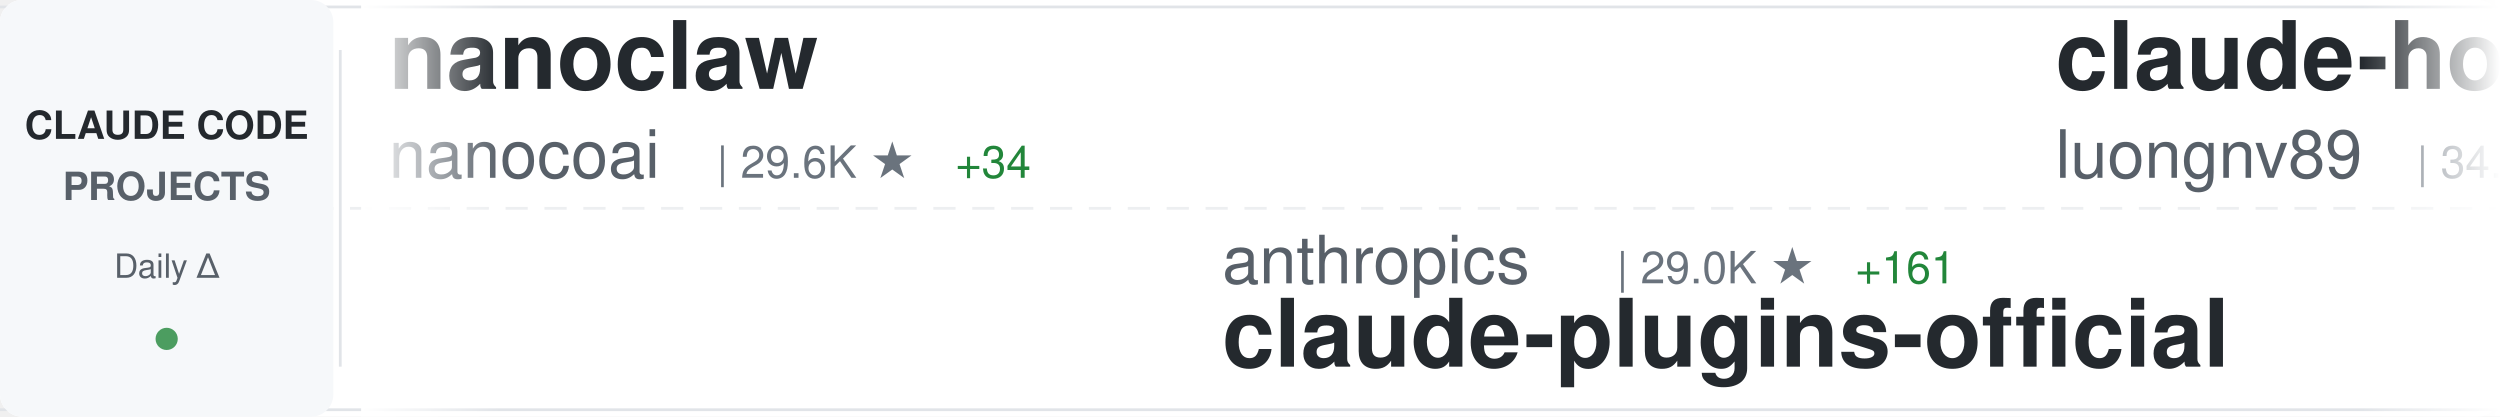
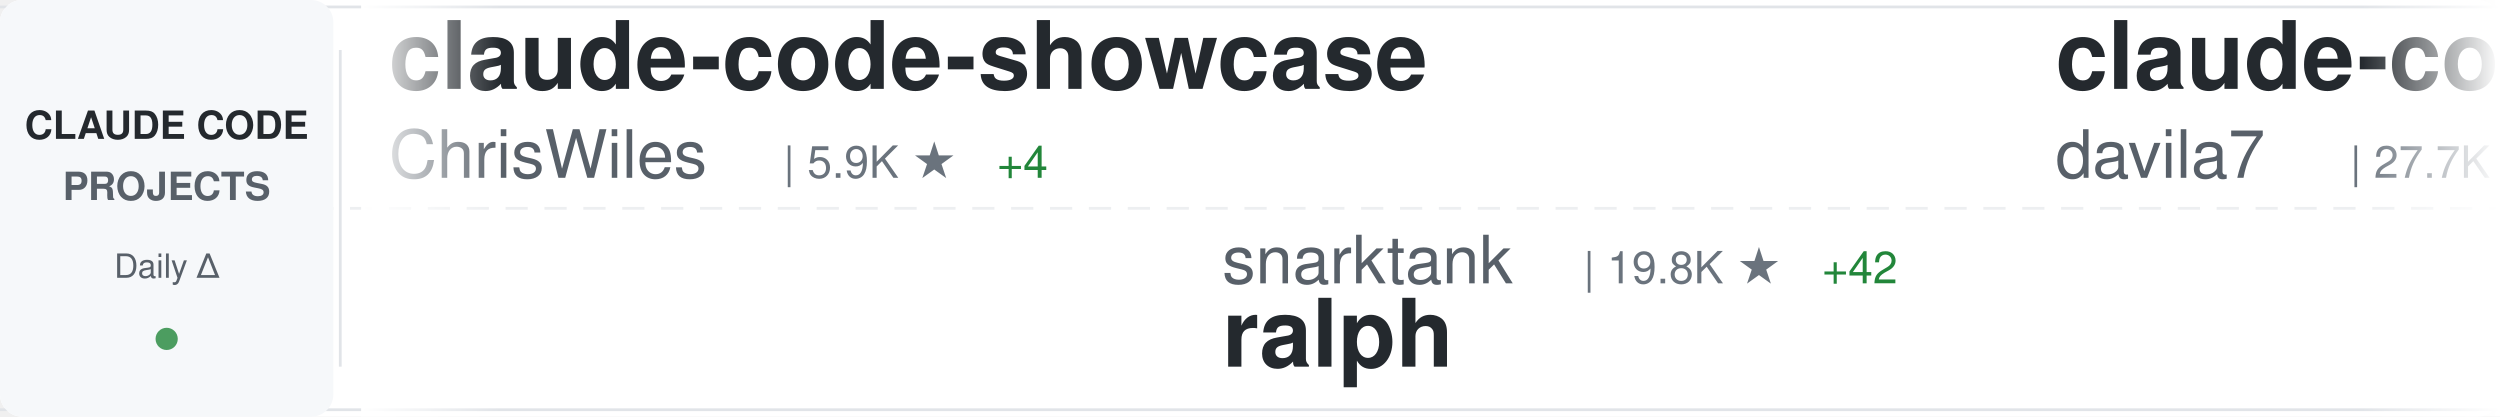
<svg xmlns="http://www.w3.org/2000/svg" width="900" height="150">
  <defs>
    <linearGradient id="awesomeLeftFade" x1="0%" y1="0%" x2="100%" y2="0%">
      <stop offset="0%" style="stop-color:#ffffff;stop-opacity:1" />
      <stop offset="100%" style="stop-color:#ffffff;stop-opacity:0" />
    </linearGradient>
    <linearGradient id="awesomeRightFade" x1="0%" y1="0%" x2="100%" y2="0%">
      <stop offset="0%" style="stop-color:#ffffff;stop-opacity:0" />
      <stop offset="100%" style="stop-color:#ffffff;stop-opacity:1" />
    </linearGradient>
  </defs>
  <rect width="900" height="150" fill="#ffffff" rx="8" />
  <rect x="0" y="2" width="900" height="1" fill="#e1e4e8" />
  <rect x="0" y="147" width="900" height="1" fill="#e1e4e8" />
  <line x1="0" y1="75" x2="900" y2="75" stroke="#e1e4e8" stroke-width="1" stroke-dasharray="8 6" opacity="0.6" />
  <rect x="0" y="0" width="120" height="150" fill="#f6f8fa" rx="8" />
  <text x="60" y="50" font-family="-apple-system, BlinkMacSystemFont, 'Segoe UI', Helvetica, Arial, sans-serif" font-size="14" font-weight="600" fill="#24292e" text-anchor="middle">CLAUDE CODE</text>
  <text x="60" y="72" font-family="-apple-system, BlinkMacSystemFont, 'Segoe UI', Helvetica, Arial, sans-serif" font-size="14" font-weight="600" fill="#586069" text-anchor="middle">PROJECTS</text>
  <text x="60" y="100" font-family="-apple-system, BlinkMacSystemFont, 'Segoe UI', Helvetica, Arial, sans-serif" font-size="12" font-weight="500" fill="#586069" text-anchor="middle">Daily Δ</text>
  <circle cx="60" cy="122" r="4" fill="#22863a" opacity="0.8" />
  <rect x="122" y="18" width="1" height="114" fill="#e1e4e8" />
  <clipPath id="awesomeTickerClip">
    <rect x="130" y="0" width="770" height="150" />
  </clipPath>
  <g clip-path="url(#awesomeTickerClip)">
    <g id="awesomeTickerItems">
      <animateTransform attributeName="transform" attributeType="XML" type="translate" from="0 0" to="-3000 0" dur="54s" repeatCount="indefinite" />
      <g transform="translate(0, 0)">
-         <text x="140" y="32" font-family="-apple-system, BlinkMacSystemFont, 'Segoe UI', Helvetica, Arial, sans-serif" font-size="34" font-weight="600" fill="#24292e">nanoclaw</text>
-         <text x="140" y="64" font-family="-apple-system, BlinkMacSystemFont, 'Segoe UI', Helvetica, Arial, sans-serif" font-size="24" font-weight="400" fill="#586069">nanocoai</text>
-         <text x="258" y="64" font-family="-apple-system, BlinkMacSystemFont, 'Segoe UI', Helvetica, Arial, sans-serif" font-size="16" font-weight="500" fill="#6a737d">| 29.6K ★</text>
-         <text x="344" y="64" font-family="-apple-system, BlinkMacSystemFont, 'Segoe UI', Helvetica, Arial, sans-serif" font-size="16" font-weight="500" fill="#22863a"> +34</text>
+         <text x="140" y="32" font-family="-apple-system, BlinkMacSystemFont, 'Segoe UI', Helvetica, Arial, sans-serif" font-size="34" font-weight="600" fill="#24292e">claude-code-showcase</text>
+         <text x="140" y="64" font-family="-apple-system, BlinkMacSystemFont, 'Segoe UI', Helvetica, Arial, sans-serif" font-size="24" font-weight="400" fill="#586069">ChrisWiles</text>
+         <text x="282" y="64" font-family="-apple-system, BlinkMacSystemFont, 'Segoe UI', Helvetica, Arial, sans-serif" font-size="16" font-weight="500" fill="#6a737d">| 5.9K ★</text>
+         <text x="359" y="64" font-family="-apple-system, BlinkMacSystemFont, 'Segoe UI', Helvetica, Arial, sans-serif" font-size="16" font-weight="500" fill="#22863a"> +4</text>
      </g>
      <g transform="translate(300, 0)">
-         <text x="140" y="102" font-family="-apple-system, BlinkMacSystemFont, 'Segoe UI', Helvetica, Arial, sans-serif" font-size="24" font-weight="400" fill="#586069">anthropics</text>
-         <text x="282" y="102" font-family="-apple-system, BlinkMacSystemFont, 'Segoe UI', Helvetica, Arial, sans-serif" font-size="16" font-weight="500" fill="#6a737d">| 29.0K ★</text>
-         <text x="368" y="102" font-family="-apple-system, BlinkMacSystemFont, 'Segoe UI', Helvetica, Arial, sans-serif" font-size="16" font-weight="500" fill="#22863a"> +161</text>
-         <text x="140" y="132" font-family="-apple-system, BlinkMacSystemFont, 'Segoe UI', Helvetica, Arial, sans-serif" font-size="34" font-weight="600" fill="#24292e">claude-plugins-official</text>
+         <text x="140" y="102" font-family="-apple-system, BlinkMacSystemFont, 'Segoe UI', Helvetica, Arial, sans-serif" font-size="24" font-weight="400" fill="#586069">snarktank</text>
+         <text x="270" y="102" font-family="-apple-system, BlinkMacSystemFont, 'Segoe UI', Helvetica, Arial, sans-serif" font-size="16" font-weight="500" fill="#6a737d">| 19.8K ★</text>
+         <text x="356" y="102" font-family="-apple-system, BlinkMacSystemFont, 'Segoe UI', Helvetica, Arial, sans-serif" font-size="16" font-weight="500" fill="#22863a"> +42</text>
+         <text x="140" y="132" font-family="-apple-system, BlinkMacSystemFont, 'Segoe UI', Helvetica, Arial, sans-serif" font-size="34" font-weight="600" fill="#24292e">ralph</text>
      </g>
      <g transform="translate(600, 0)">
-         <text x="140" y="32" font-family="-apple-system, BlinkMacSystemFont, 'Segoe UI', Helvetica, Arial, sans-serif" font-size="34" font-weight="600" fill="#24292e">claude-howto</text>
-         <text x="140" y="64" font-family="-apple-system, BlinkMacSystemFont, 'Segoe UI', Helvetica, Arial, sans-serif" font-size="24" font-weight="400" fill="#586069">luongnv89</text>
-         <text x="270" y="64" font-family="-apple-system, BlinkMacSystemFont, 'Segoe UI', Helvetica, Arial, sans-serif" font-size="16" font-weight="500" fill="#6a737d">| 34.7K ★</text>
-         <text x="356" y="64" font-family="-apple-system, BlinkMacSystemFont, 'Segoe UI', Helvetica, Arial, sans-serif" font-size="16" font-weight="500" fill="#22863a"> +94</text>
+         <text x="140" y="32" font-family="-apple-system, BlinkMacSystemFont, 'Segoe UI', Helvetica, Arial, sans-serif" font-size="34" font-weight="600" fill="#24292e">claude-code-templates</text>
+         <text x="140" y="64" font-family="-apple-system, BlinkMacSystemFont, 'Segoe UI', Helvetica, Arial, sans-serif" font-size="24" font-weight="400" fill="#586069">davila7</text>
+         <text x="246" y="64" font-family="-apple-system, BlinkMacSystemFont, 'Segoe UI', Helvetica, Arial, sans-serif" font-size="16" font-weight="500" fill="#6a737d">| 27.7K ★</text>
+         <text x="332" y="64" font-family="-apple-system, BlinkMacSystemFont, 'Segoe UI', Helvetica, Arial, sans-serif" font-size="16" font-weight="500" fill="#22863a"> +21</text>
      </g>
      <g transform="translate(900, 0)">
-         <text x="140" y="102" font-family="-apple-system, BlinkMacSystemFont, 'Segoe UI', Helvetica, Arial, sans-serif" font-size="24" font-weight="400" fill="#586069">anthropics</text>
-         <text x="282" y="102" font-family="-apple-system, BlinkMacSystemFont, 'Segoe UI', Helvetica, Arial, sans-serif" font-size="16" font-weight="500" fill="#6a737d">| 144.7K ★</text>
-         <text x="377" y="102" font-family="-apple-system, BlinkMacSystemFont, 'Segoe UI', Helvetica, Arial, sans-serif" font-size="16" font-weight="500" fill="#22863a"> +544</text>
-         <text x="140" y="132" font-family="-apple-system, BlinkMacSystemFont, 'Segoe UI', Helvetica, Arial, sans-serif" font-size="34" font-weight="600" fill="#24292e">skills</text>
+         <text x="140" y="102" font-family="-apple-system, BlinkMacSystemFont, 'Segoe UI', Helvetica, Arial, sans-serif" font-size="24" font-weight="400" fill="#586069">LING71671</text>
+         <text x="270" y="102" font-family="-apple-system, BlinkMacSystemFont, 'Segoe UI', Helvetica, Arial, sans-serif" font-size="16" font-weight="500" fill="#6a737d">| 870 ★</text>
+         <text x="140" y="132" font-family="-apple-system, BlinkMacSystemFont, 'Segoe UI', Helvetica, Arial, sans-serif" font-size="34" font-weight="600" fill="#24292e">Open-ClaudeCode</text>
      </g>
      <g transform="translate(1200, 0)">
-         <text x="140" y="32" font-family="-apple-system, BlinkMacSystemFont, 'Segoe UI', Helvetica, Arial, sans-serif" font-size="34" font-weight="600" fill="#24292e">claude-code-sub-agents</text>
-         <text x="140" y="64" font-family="-apple-system, BlinkMacSystemFont, 'Segoe UI', Helvetica, Arial, sans-serif" font-size="24" font-weight="400" fill="#586069">lst97</text>
-         <text x="222" y="64" font-family="-apple-system, BlinkMacSystemFont, 'Segoe UI', Helvetica, Arial, sans-serif" font-size="16" font-weight="500" fill="#6a737d">| 1.6K ★</text>
-         <text x="299" y="64" font-family="-apple-system, BlinkMacSystemFont, 'Segoe UI', Helvetica, Arial, sans-serif" font-size="16" font-weight="500" fill="#22863a"> +1</text>
+         <text x="140" y="32" font-family="-apple-system, BlinkMacSystemFont, 'Segoe UI', Helvetica, Arial, sans-serif" font-size="34" font-weight="600" fill="#24292e">claude-code-cli</text>
+         <text x="140" y="64" font-family="-apple-system, BlinkMacSystemFont, 'Segoe UI', Helvetica, Arial, sans-serif" font-size="24" font-weight="400" fill="#586069">huangserva</text>
+         <text x="282" y="64" font-family="-apple-system, BlinkMacSystemFont, 'Segoe UI', Helvetica, Arial, sans-serif" font-size="16" font-weight="500" fill="#6a737d">| 592 ★</text>
      </g>
      <g transform="translate(1500, 0)">
-         <text x="140" y="102" font-family="-apple-system, BlinkMacSystemFont, 'Segoe UI', Helvetica, Arial, sans-serif" font-size="24" font-weight="400" fill="#586069">claude-code-best</text>
-         <text x="354" y="102" font-family="-apple-system, BlinkMacSystemFont, 'Segoe UI', Helvetica, Arial, sans-serif" font-size="16" font-weight="500" fill="#6a737d">| 19.3K ★</text>
-         <text x="440" y="102" font-family="-apple-system, BlinkMacSystemFont, 'Segoe UI', Helvetica, Arial, sans-serif" font-size="16" font-weight="500" fill="#22863a"> +58</text>
+         <text x="140" y="102" font-family="-apple-system, BlinkMacSystemFont, 'Segoe UI', Helvetica, Arial, sans-serif" font-size="24" font-weight="400" fill="#586069">Cranot</text>
+         <text x="234" y="102" font-family="-apple-system, BlinkMacSystemFont, 'Segoe UI', Helvetica, Arial, sans-serif" font-size="16" font-weight="500" fill="#6a737d">| 2.8K ★</text>
+         <text x="311" y="102" font-family="-apple-system, BlinkMacSystemFont, 'Segoe UI', Helvetica, Arial, sans-serif" font-size="16" font-weight="500" fill="#22863a"> +2</text>
+         <text x="140" y="132" font-family="-apple-system, BlinkMacSystemFont, 'Segoe UI', Helvetica, Arial, sans-serif" font-size="34" font-weight="600" fill="#24292e">claude-code-guide</text>
+       </g>
+       <g transform="translate(1800, 0)">
+         <text x="140" y="32" font-family="-apple-system, BlinkMacSystemFont, 'Segoe UI', Helvetica, Arial, sans-serif" font-size="34" font-weight="600" fill="#24292e">claude-code-my-workflow</text>
+         <text x="140" y="64" font-family="-apple-system, BlinkMacSystemFont, 'Segoe UI', Helvetica, Arial, sans-serif" font-size="24" font-weight="400" fill="#586069">pedrohcgs</text>
+         <text x="270" y="64" font-family="-apple-system, BlinkMacSystemFont, 'Segoe UI', Helvetica, Arial, sans-serif" font-size="16" font-weight="500" fill="#6a737d">| 1.2K ★</text>
+         <text x="347" y="64" font-family="-apple-system, BlinkMacSystemFont, 'Segoe UI', Helvetica, Arial, sans-serif" font-size="16" font-weight="500" fill="#22863a"> +5</text>
+       </g>
+       <g transform="translate(2100, 0)">
+         <text x="140" y="102" font-family="-apple-system, BlinkMacSystemFont, 'Segoe UI', Helvetica, Arial, sans-serif" font-size="24" font-weight="400" fill="#586069">freestylefly</text>
+         <text x="306" y="102" font-family="-apple-system, BlinkMacSystemFont, 'Segoe UI', Helvetica, Arial, sans-serif" font-size="16" font-weight="500" fill="#6a737d">| 125 ★</text>
        <text x="140" y="132" font-family="-apple-system, BlinkMacSystemFont, 'Segoe UI', Helvetica, Arial, sans-serif" font-size="34" font-weight="600" fill="#24292e">claude-code</text>
      </g>
-       <g transform="translate(1800, 0)">
-         <text x="140" y="32" font-family="-apple-system, BlinkMacSystemFont, 'Segoe UI', Helvetica, Arial, sans-serif" font-size="34" font-weight="600" fill="#24292e">awesome-claude-code-tool...</text>
-         <text x="140" y="64" font-family="-apple-system, BlinkMacSystemFont, 'Segoe UI', Helvetica, Arial, sans-serif" font-size="24" font-weight="400" fill="#586069">rohitg00</text>
-         <text x="258" y="64" font-family="-apple-system, BlinkMacSystemFont, 'Segoe UI', Helvetica, Arial, sans-serif" font-size="16" font-weight="500" fill="#6a737d">| 1.9K ★</text>
-         <text x="335" y="64" font-family="-apple-system, BlinkMacSystemFont, 'Segoe UI', Helvetica, Arial, sans-serif" font-size="16" font-weight="500" fill="#22863a"> +17</text>
-       </g>
-       <g transform="translate(2100, 0)">
-         <text x="140" y="102" font-family="-apple-system, BlinkMacSystemFont, 'Segoe UI', Helvetica, Arial, sans-serif" font-size="24" font-weight="400" fill="#586069">sugyan</text>
-         <text x="234" y="102" font-family="-apple-system, BlinkMacSystemFont, 'Segoe UI', Helvetica, Arial, sans-serif" font-size="16" font-weight="500" fill="#6a737d">| 1.1K ★</text>
-         <text x="311" y="102" font-family="-apple-system, BlinkMacSystemFont, 'Segoe UI', Helvetica, Arial, sans-serif" font-size="16" font-weight="500" fill="#22863a"> +2</text>
-         <text x="140" y="132" font-family="-apple-system, BlinkMacSystemFont, 'Segoe UI', Helvetica, Arial, sans-serif" font-size="34" font-weight="600" fill="#24292e">claude-code-webui</text>
-       </g>
      <g transform="translate(2400, 0)">
-         <text x="140" y="32" font-family="-apple-system, BlinkMacSystemFont, 'Segoe UI', Helvetica, Arial, sans-serif" font-size="34" font-weight="600" fill="#24292e">claude-code-sourcemap</text>
-         <text x="140" y="64" font-family="-apple-system, BlinkMacSystemFont, 'Segoe UI', Helvetica, Arial, sans-serif" font-size="24" font-weight="400" fill="#586069">ChinaSiro</text>
-         <text x="270" y="64" font-family="-apple-system, BlinkMacSystemFont, 'Segoe UI', Helvetica, Arial, sans-serif" font-size="16" font-weight="500" fill="#6a737d">| 9.3K ★</text>
-         <text x="347" y="64" font-family="-apple-system, BlinkMacSystemFont, 'Segoe UI', Helvetica, Arial, sans-serif" font-size="16" font-weight="500" fill="#22863a"> +3</text>
+         <text x="140" y="32" font-family="-apple-system, BlinkMacSystemFont, 'Segoe UI', Helvetica, Arial, sans-serif" font-size="34" font-weight="600" fill="#24292e">claude_codex_bridge</text>
+         <text x="140" y="64" font-family="-apple-system, BlinkMacSystemFont, 'Segoe UI', Helvetica, Arial, sans-serif" font-size="24" font-weight="400" fill="#586069">SeemSeam</text>
+         <text x="258" y="64" font-family="-apple-system, BlinkMacSystemFont, 'Segoe UI', Helvetica, Arial, sans-serif" font-size="16" font-weight="500" fill="#6a737d">| 2.9K ★</text>
+         <text x="335" y="64" font-family="-apple-system, BlinkMacSystemFont, 'Segoe UI', Helvetica, Arial, sans-serif" font-size="16" font-weight="500" fill="#22863a"> +15</text>
      </g>
      <g transform="translate(2700, 0)">
-         <text x="140" y="102" font-family="-apple-system, BlinkMacSystemFont, 'Segoe UI', Helvetica, Arial, sans-serif" font-size="24" font-weight="400" fill="#586069">wanshuiyin</text>
-         <text x="282" y="102" font-family="-apple-system, BlinkMacSystemFont, 'Segoe UI', Helvetica, Arial, sans-serif" font-size="16" font-weight="500" fill="#6a737d">| 11.1K ★</text>
-         <text x="368" y="102" font-family="-apple-system, BlinkMacSystemFont, 'Segoe UI', Helvetica, Arial, sans-serif" font-size="16" font-weight="500" fill="#22863a"> +72</text>
-         <text x="140" y="132" font-family="-apple-system, BlinkMacSystemFont, 'Segoe UI', Helvetica, Arial, sans-serif" font-size="34" font-weight="600" fill="#24292e">Auto-claude-code-researc...</text>
+         <text x="140" y="102" font-family="-apple-system, BlinkMacSystemFont, 'Segoe UI', Helvetica, Arial, sans-serif" font-size="24" font-weight="400" fill="#586069">ghuntley</text>
+         <text x="258" y="102" font-family="-apple-system, BlinkMacSystemFont, 'Segoe UI', Helvetica, Arial, sans-serif" font-size="16" font-weight="500" fill="#6a737d">| 981 ★</text>
+         <text x="140" y="132" font-family="-apple-system, BlinkMacSystemFont, 'Segoe UI', Helvetica, Arial, sans-serif" font-size="34" font-weight="600" fill="#24292e">claude-code-source-code-...</text>
      </g>
      <g transform="translate(3000, 0)">
-         <text x="140" y="32" font-family="-apple-system, BlinkMacSystemFont, 'Segoe UI', Helvetica, Arial, sans-serif" font-size="34" font-weight="600" fill="#24292e">nanoclaw</text>
-         <text x="140" y="64" font-family="-apple-system, BlinkMacSystemFont, 'Segoe UI', Helvetica, Arial, sans-serif" font-size="24" font-weight="400" fill="#586069">nanocoai</text>
-         <text x="258" y="64" font-family="-apple-system, BlinkMacSystemFont, 'Segoe UI', Helvetica, Arial, sans-serif" font-size="16" font-weight="500" fill="#6a737d">| 29.6K ★</text>
-         <text x="344" y="64" font-family="-apple-system, BlinkMacSystemFont, 'Segoe UI', Helvetica, Arial, sans-serif" font-size="16" font-weight="500" fill="#22863a"> +34</text>
+         <text x="140" y="32" font-family="-apple-system, BlinkMacSystemFont, 'Segoe UI', Helvetica, Arial, sans-serif" font-size="34" font-weight="600" fill="#24292e">claude-code-showcase</text>
+         <text x="140" y="64" font-family="-apple-system, BlinkMacSystemFont, 'Segoe UI', Helvetica, Arial, sans-serif" font-size="24" font-weight="400" fill="#586069">ChrisWiles</text>
+         <text x="282" y="64" font-family="-apple-system, BlinkMacSystemFont, 'Segoe UI', Helvetica, Arial, sans-serif" font-size="16" font-weight="500" fill="#6a737d">| 5.9K ★</text>
+         <text x="359" y="64" font-family="-apple-system, BlinkMacSystemFont, 'Segoe UI', Helvetica, Arial, sans-serif" font-size="16" font-weight="500" fill="#22863a"> +4</text>
      </g>
      <g transform="translate(3300, 0)">
-         <text x="140" y="102" font-family="-apple-system, BlinkMacSystemFont, 'Segoe UI', Helvetica, Arial, sans-serif" font-size="24" font-weight="400" fill="#586069">anthropics</text>
-         <text x="282" y="102" font-family="-apple-system, BlinkMacSystemFont, 'Segoe UI', Helvetica, Arial, sans-serif" font-size="16" font-weight="500" fill="#6a737d">| 29.0K ★</text>
-         <text x="368" y="102" font-family="-apple-system, BlinkMacSystemFont, 'Segoe UI', Helvetica, Arial, sans-serif" font-size="16" font-weight="500" fill="#22863a"> +161</text>
-         <text x="140" y="132" font-family="-apple-system, BlinkMacSystemFont, 'Segoe UI', Helvetica, Arial, sans-serif" font-size="34" font-weight="600" fill="#24292e">claude-plugins-official</text>
+         <text x="140" y="102" font-family="-apple-system, BlinkMacSystemFont, 'Segoe UI', Helvetica, Arial, sans-serif" font-size="24" font-weight="400" fill="#586069">snarktank</text>
+         <text x="270" y="102" font-family="-apple-system, BlinkMacSystemFont, 'Segoe UI', Helvetica, Arial, sans-serif" font-size="16" font-weight="500" fill="#6a737d">| 19.8K ★</text>
+         <text x="356" y="102" font-family="-apple-system, BlinkMacSystemFont, 'Segoe UI', Helvetica, Arial, sans-serif" font-size="16" font-weight="500" fill="#22863a"> +42</text>
+         <text x="140" y="132" font-family="-apple-system, BlinkMacSystemFont, 'Segoe UI', Helvetica, Arial, sans-serif" font-size="34" font-weight="600" fill="#24292e">ralph</text>
      </g>
      <g transform="translate(3600, 0)">
-         <text x="140" y="32" font-family="-apple-system, BlinkMacSystemFont, 'Segoe UI', Helvetica, Arial, sans-serif" font-size="34" font-weight="600" fill="#24292e">claude-howto</text>
-         <text x="140" y="64" font-family="-apple-system, BlinkMacSystemFont, 'Segoe UI', Helvetica, Arial, sans-serif" font-size="24" font-weight="400" fill="#586069">luongnv89</text>
-         <text x="270" y="64" font-family="-apple-system, BlinkMacSystemFont, 'Segoe UI', Helvetica, Arial, sans-serif" font-size="16" font-weight="500" fill="#6a737d">| 34.7K ★</text>
-         <text x="356" y="64" font-family="-apple-system, BlinkMacSystemFont, 'Segoe UI', Helvetica, Arial, sans-serif" font-size="16" font-weight="500" fill="#22863a"> +94</text>
+         <text x="140" y="32" font-family="-apple-system, BlinkMacSystemFont, 'Segoe UI', Helvetica, Arial, sans-serif" font-size="34" font-weight="600" fill="#24292e">claude-code-templates</text>
+         <text x="140" y="64" font-family="-apple-system, BlinkMacSystemFont, 'Segoe UI', Helvetica, Arial, sans-serif" font-size="24" font-weight="400" fill="#586069">davila7</text>
+         <text x="246" y="64" font-family="-apple-system, BlinkMacSystemFont, 'Segoe UI', Helvetica, Arial, sans-serif" font-size="16" font-weight="500" fill="#6a737d">| 27.7K ★</text>
+         <text x="332" y="64" font-family="-apple-system, BlinkMacSystemFont, 'Segoe UI', Helvetica, Arial, sans-serif" font-size="16" font-weight="500" fill="#22863a"> +21</text>
      </g>
      <g transform="translate(3900, 0)">
-         <text x="140" y="102" font-family="-apple-system, BlinkMacSystemFont, 'Segoe UI', Helvetica, Arial, sans-serif" font-size="24" font-weight="400" fill="#586069">anthropics</text>
-         <text x="282" y="102" font-family="-apple-system, BlinkMacSystemFont, 'Segoe UI', Helvetica, Arial, sans-serif" font-size="16" font-weight="500" fill="#6a737d">| 144.7K ★</text>
-         <text x="377" y="102" font-family="-apple-system, BlinkMacSystemFont, 'Segoe UI', Helvetica, Arial, sans-serif" font-size="16" font-weight="500" fill="#22863a"> +544</text>
-         <text x="140" y="132" font-family="-apple-system, BlinkMacSystemFont, 'Segoe UI', Helvetica, Arial, sans-serif" font-size="34" font-weight="600" fill="#24292e">skills</text>
+         <text x="140" y="102" font-family="-apple-system, BlinkMacSystemFont, 'Segoe UI', Helvetica, Arial, sans-serif" font-size="24" font-weight="400" fill="#586069">LING71671</text>
+         <text x="270" y="102" font-family="-apple-system, BlinkMacSystemFont, 'Segoe UI', Helvetica, Arial, sans-serif" font-size="16" font-weight="500" fill="#6a737d">| 870 ★</text>
+         <text x="140" y="132" font-family="-apple-system, BlinkMacSystemFont, 'Segoe UI', Helvetica, Arial, sans-serif" font-size="34" font-weight="600" fill="#24292e">Open-ClaudeCode</text>
      </g>
    </g>
  </g>
  <rect x="130" y="0" width="50" height="150" fill="url(#awesomeLeftFade)" />
  <rect x="850" y="0" width="50" height="150" fill="url(#awesomeRightFade)" />
</svg>
